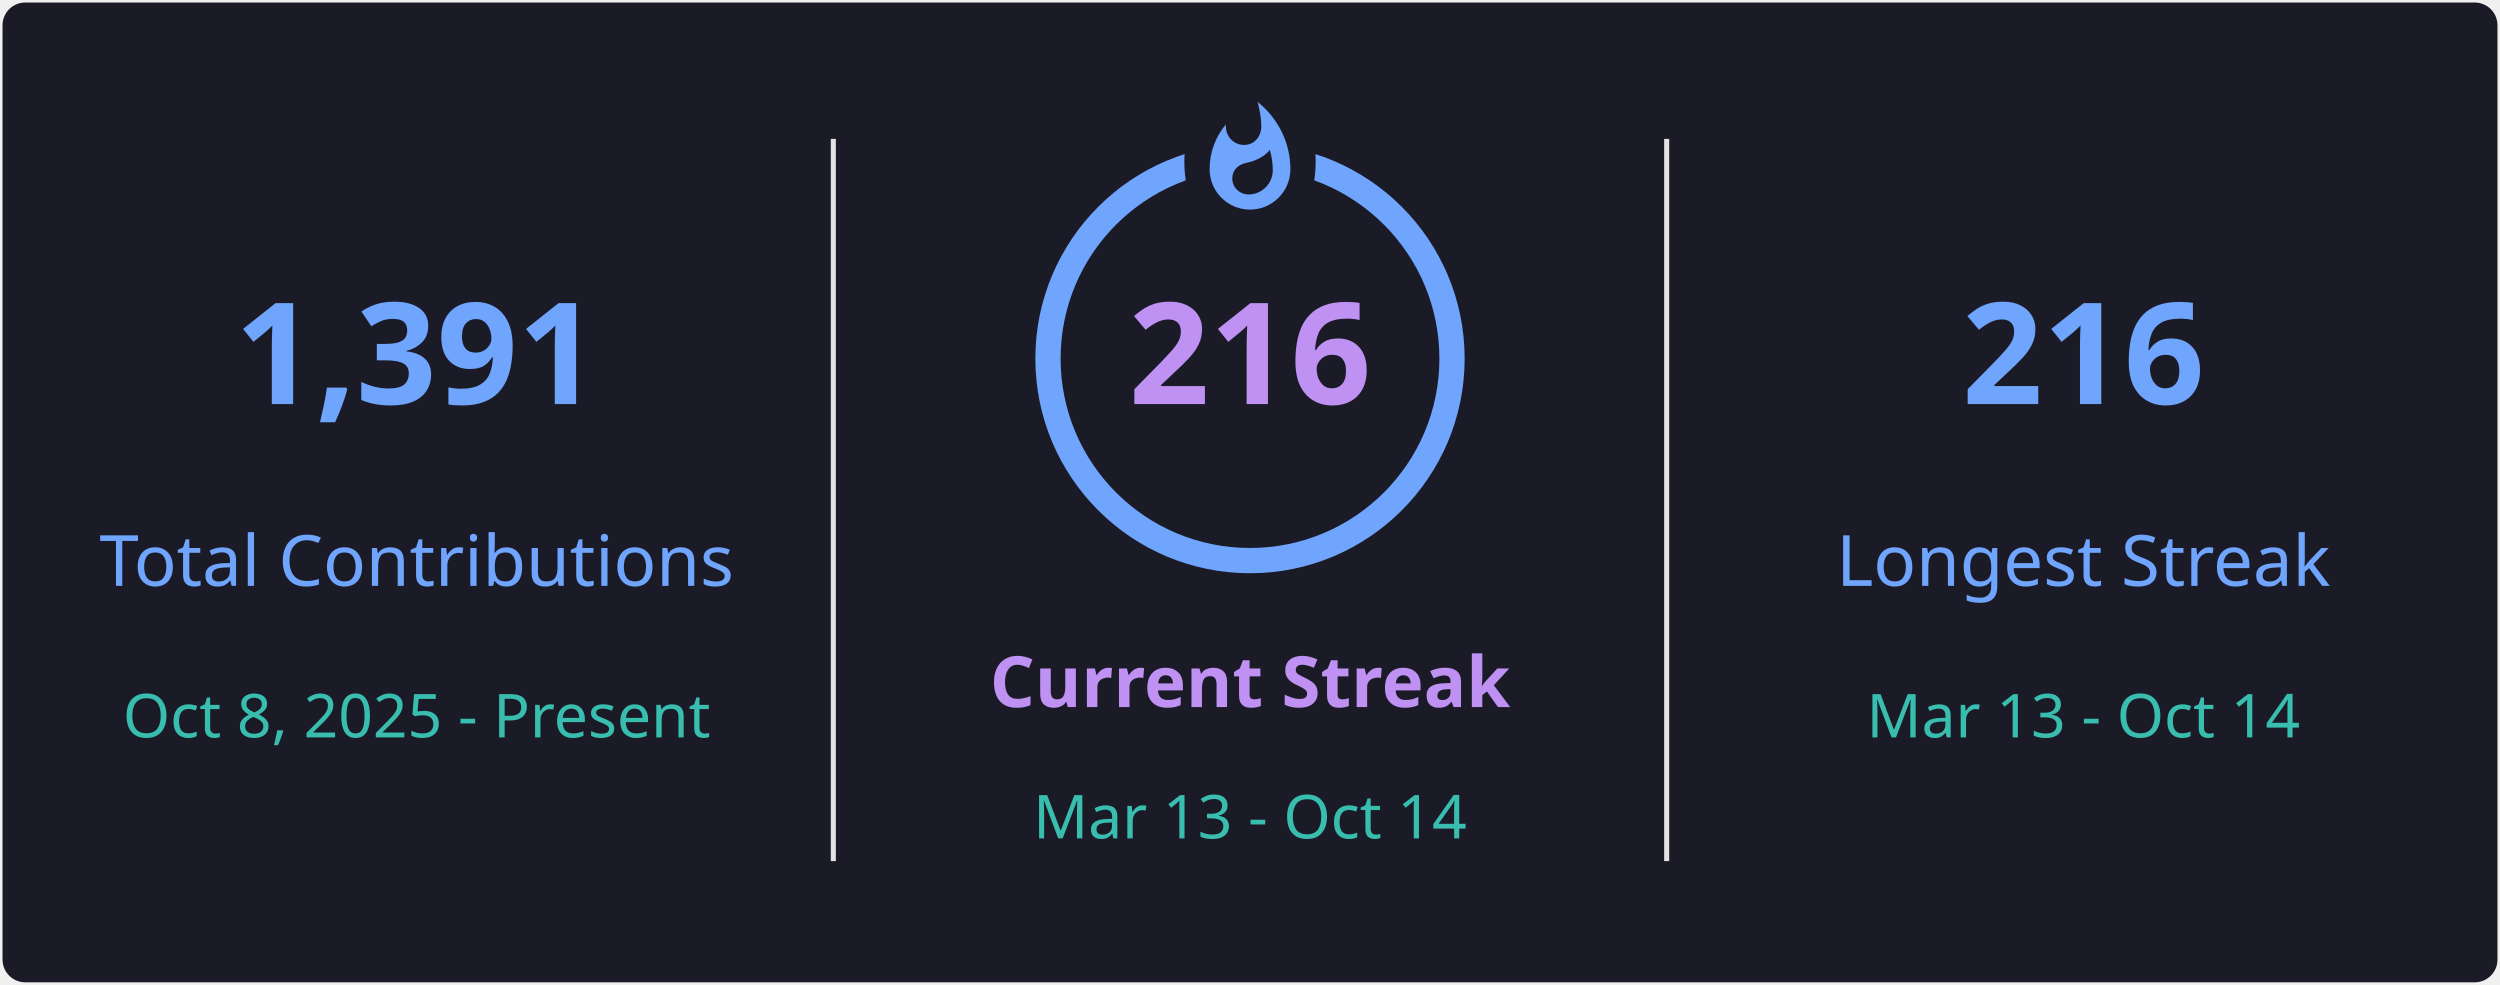
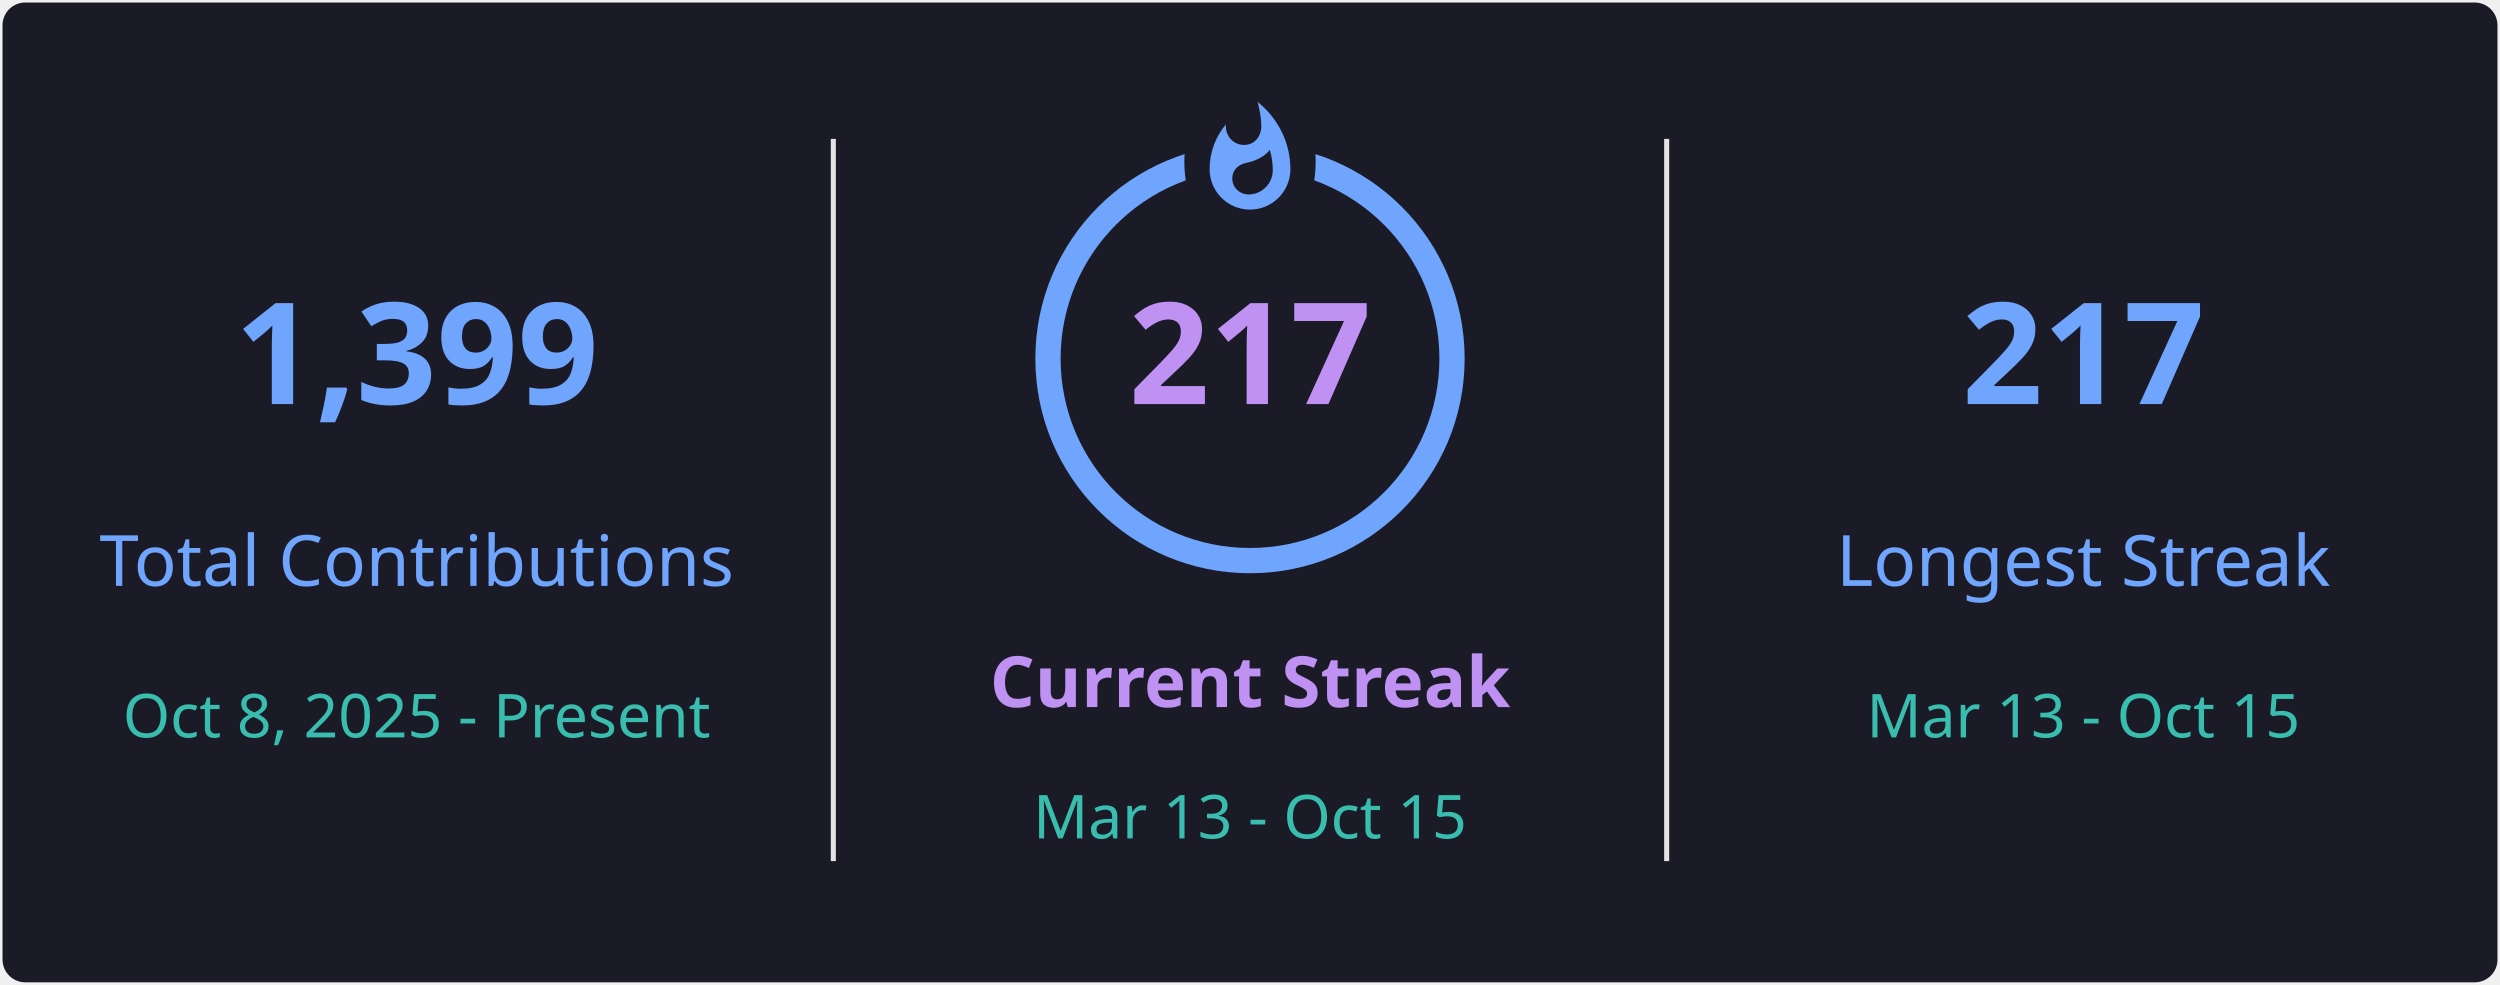
<svg xmlns="http://www.w3.org/2000/svg" style="isolation: isolate" viewBox="0 0 495 195" width="495px" height="195px" direction="ltr">
  <defs>
    <clipPath id="outer_rectangle">
      <rect width="495" height="195" rx="4.5" />
    </clipPath>
    <mask id="mask_out_ring_behind_fire">
      <rect width="495" height="195" fill="white" />
      <ellipse id="mask-ellipse" cx="247.5" cy="32" rx="13" ry="18" fill="black" />
    </mask>
  </defs>
  <g clip-path="url(#outer_rectangle)">
    <g style="isolation: isolate">
      <rect stroke="#000000" stroke-opacity="0" fill="#1A1B27" rx="4.5" x="0.5" y="0.5" width="494" height="194" />
    </g>
    <g style="isolation: isolate">
      <line x1="165" y1="28" x2="165" y2="170" vector-effect="non-scaling-stroke" stroke-width="1" stroke="#E4E2E2" stroke-linejoin="miter" stroke-linecap="square" stroke-miterlimit="3" />
      <line x1="330" y1="28" x2="330" y2="170" vector-effect="non-scaling-stroke" stroke-width="1" stroke="#E4E2E2" stroke-linejoin="miter" stroke-linecap="square" stroke-miterlimit="3" />
    </g>
    <g style="isolation: isolate">
      <g transform="translate(82.5, 48)">
        <text x="0" y="32" stroke-width="0" text-anchor="middle" fill="#70A5FD" stroke="none" font-family="&quot;Segoe UI&quot;, Ubuntu, sans-serif" font-weight="700" font-size="28px" font-style="normal" style="opacity: 1; opacity: 1;">
-                         1,391
+                         1,399
                    </text>
      </g>
      <g transform="translate(82.5, 84)">
        <text x="0" y="32" stroke-width="0" text-anchor="middle" fill="#70A5FD" stroke="none" font-family="&quot;Segoe UI&quot;, Ubuntu, sans-serif" font-weight="400" font-size="14px" font-style="normal" style="opacity: 1; opacity: 1;">
                        Total Contributions
                    </text>
      </g>
      <g transform="translate(82.5, 114)">
        <text x="0" y="32" stroke-width="0" text-anchor="middle" fill="#38BDAE" stroke="none" font-family="&quot;Segoe UI&quot;, Ubuntu, sans-serif" font-weight="400" font-size="12px" font-style="normal" style="opacity: 1; opacity: 1;">
                        Oct 8, 2025 - Present
                    </text>
      </g>
    </g>
    <g style="isolation: isolate">
      <g transform="translate(247.5, 108)">
        <text x="0" y="32" stroke-width="0" text-anchor="middle" fill="#BF91F3" stroke="none" font-family="&quot;Segoe UI&quot;, Ubuntu, sans-serif" font-weight="700" font-size="14px" font-style="normal" style="opacity: 1; opacity: 1;">
                        Current Streak
                    </text>
      </g>
      <g transform="translate(247.5, 145)">
        <text x="0" y="21" stroke-width="0" text-anchor="middle" fill="#38BDAE" stroke="none" font-family="&quot;Segoe UI&quot;, Ubuntu, sans-serif" font-weight="400" font-size="12px" font-style="normal" style="opacity: 1; opacity: 1;">
-                         Mar 13 - Oct 14
+                         Mar 13 - Oct 15
                    </text>
      </g>
      <g mask="url(#mask_out_ring_behind_fire)">
        <circle cx="247.5" cy="71" r="40" fill="none" stroke="#70A5FD" stroke-width="5" style="opacity: 1; opacity: 1;" />
      </g>
      <g transform="translate(247.5, 19.5)" stroke-opacity="0" style="opacity: 1; opacity: 1;">
        <path d="M -12 -0.5 L 15 -0.5 L 15 23.5 L -12 23.5 L -12 -0.5 Z" fill="none" />
        <path d="M 1.5 0.67 C 1.5 0.67 2.24 3.32 2.24 5.47 C 2.24 7.53 0.89 9.2 -1.17 9.2 C -3.23 9.2 -4.79 7.53 -4.79 5.47 L -4.76 5.11 C -6.78 7.51 -8 10.62 -8 13.99 C -8 18.41 -4.42 22 0 22 C 4.42 22 8 18.41 8 13.99 C 8 8.6 5.41 3.79 1.5 0.67 Z M -0.29 19 C -2.07 19 -3.51 17.6 -3.51 15.86 C -3.51 14.24 -2.46 13.1 -0.7 12.74 C 1.07 12.38 2.9 11.53 3.92 10.16 C 4.31 11.45 4.51 12.81 4.51 14.2 C 4.51 16.85 2.36 19 -0.29 19 Z" fill="#70A5FD" stroke-opacity="0" />
      </g>
      <g transform="translate(247.5, 48)">
        <text x="0" y="32" stroke-width="0" text-anchor="middle" fill="#BF91F3" stroke="none" font-family="&quot;Segoe UI&quot;, Ubuntu, sans-serif" font-weight="700" font-size="28px" font-style="normal" style="font-size: 28px;">
-                         216
+                         217
                    </text>
      </g>
    </g>
    <g style="isolation: isolate">
      <g transform="translate(412.5, 48)">
        <text x="0" y="32" stroke-width="0" text-anchor="middle" fill="#70A5FD" stroke="none" font-family="&quot;Segoe UI&quot;, Ubuntu, sans-serif" font-weight="700" font-size="28px" font-style="normal" style="opacity: 1; opacity: 1;">
-                         216
+                         217
                    </text>
      </g>
      <g transform="translate(412.5, 84)">
        <text x="0" y="32" stroke-width="0" text-anchor="middle" fill="#70A5FD" stroke="none" font-family="&quot;Segoe UI&quot;, Ubuntu, sans-serif" font-weight="400" font-size="14px" font-style="normal" style="opacity: 1; opacity: 1;">
                        Longest Streak
                    </text>
      </g>
      <g transform="translate(412.5, 114)">
        <text x="0" y="32" stroke-width="0" text-anchor="middle" fill="#38BDAE" stroke="none" font-family="&quot;Segoe UI&quot;, Ubuntu, sans-serif" font-weight="400" font-size="12px" font-style="normal" style="opacity: 1; opacity: 1;">
-                         Mar 13 - Oct 14
+                         Mar 13 - Oct 15
                    </text>
      </g>
    </g>
  </g>
</svg>
